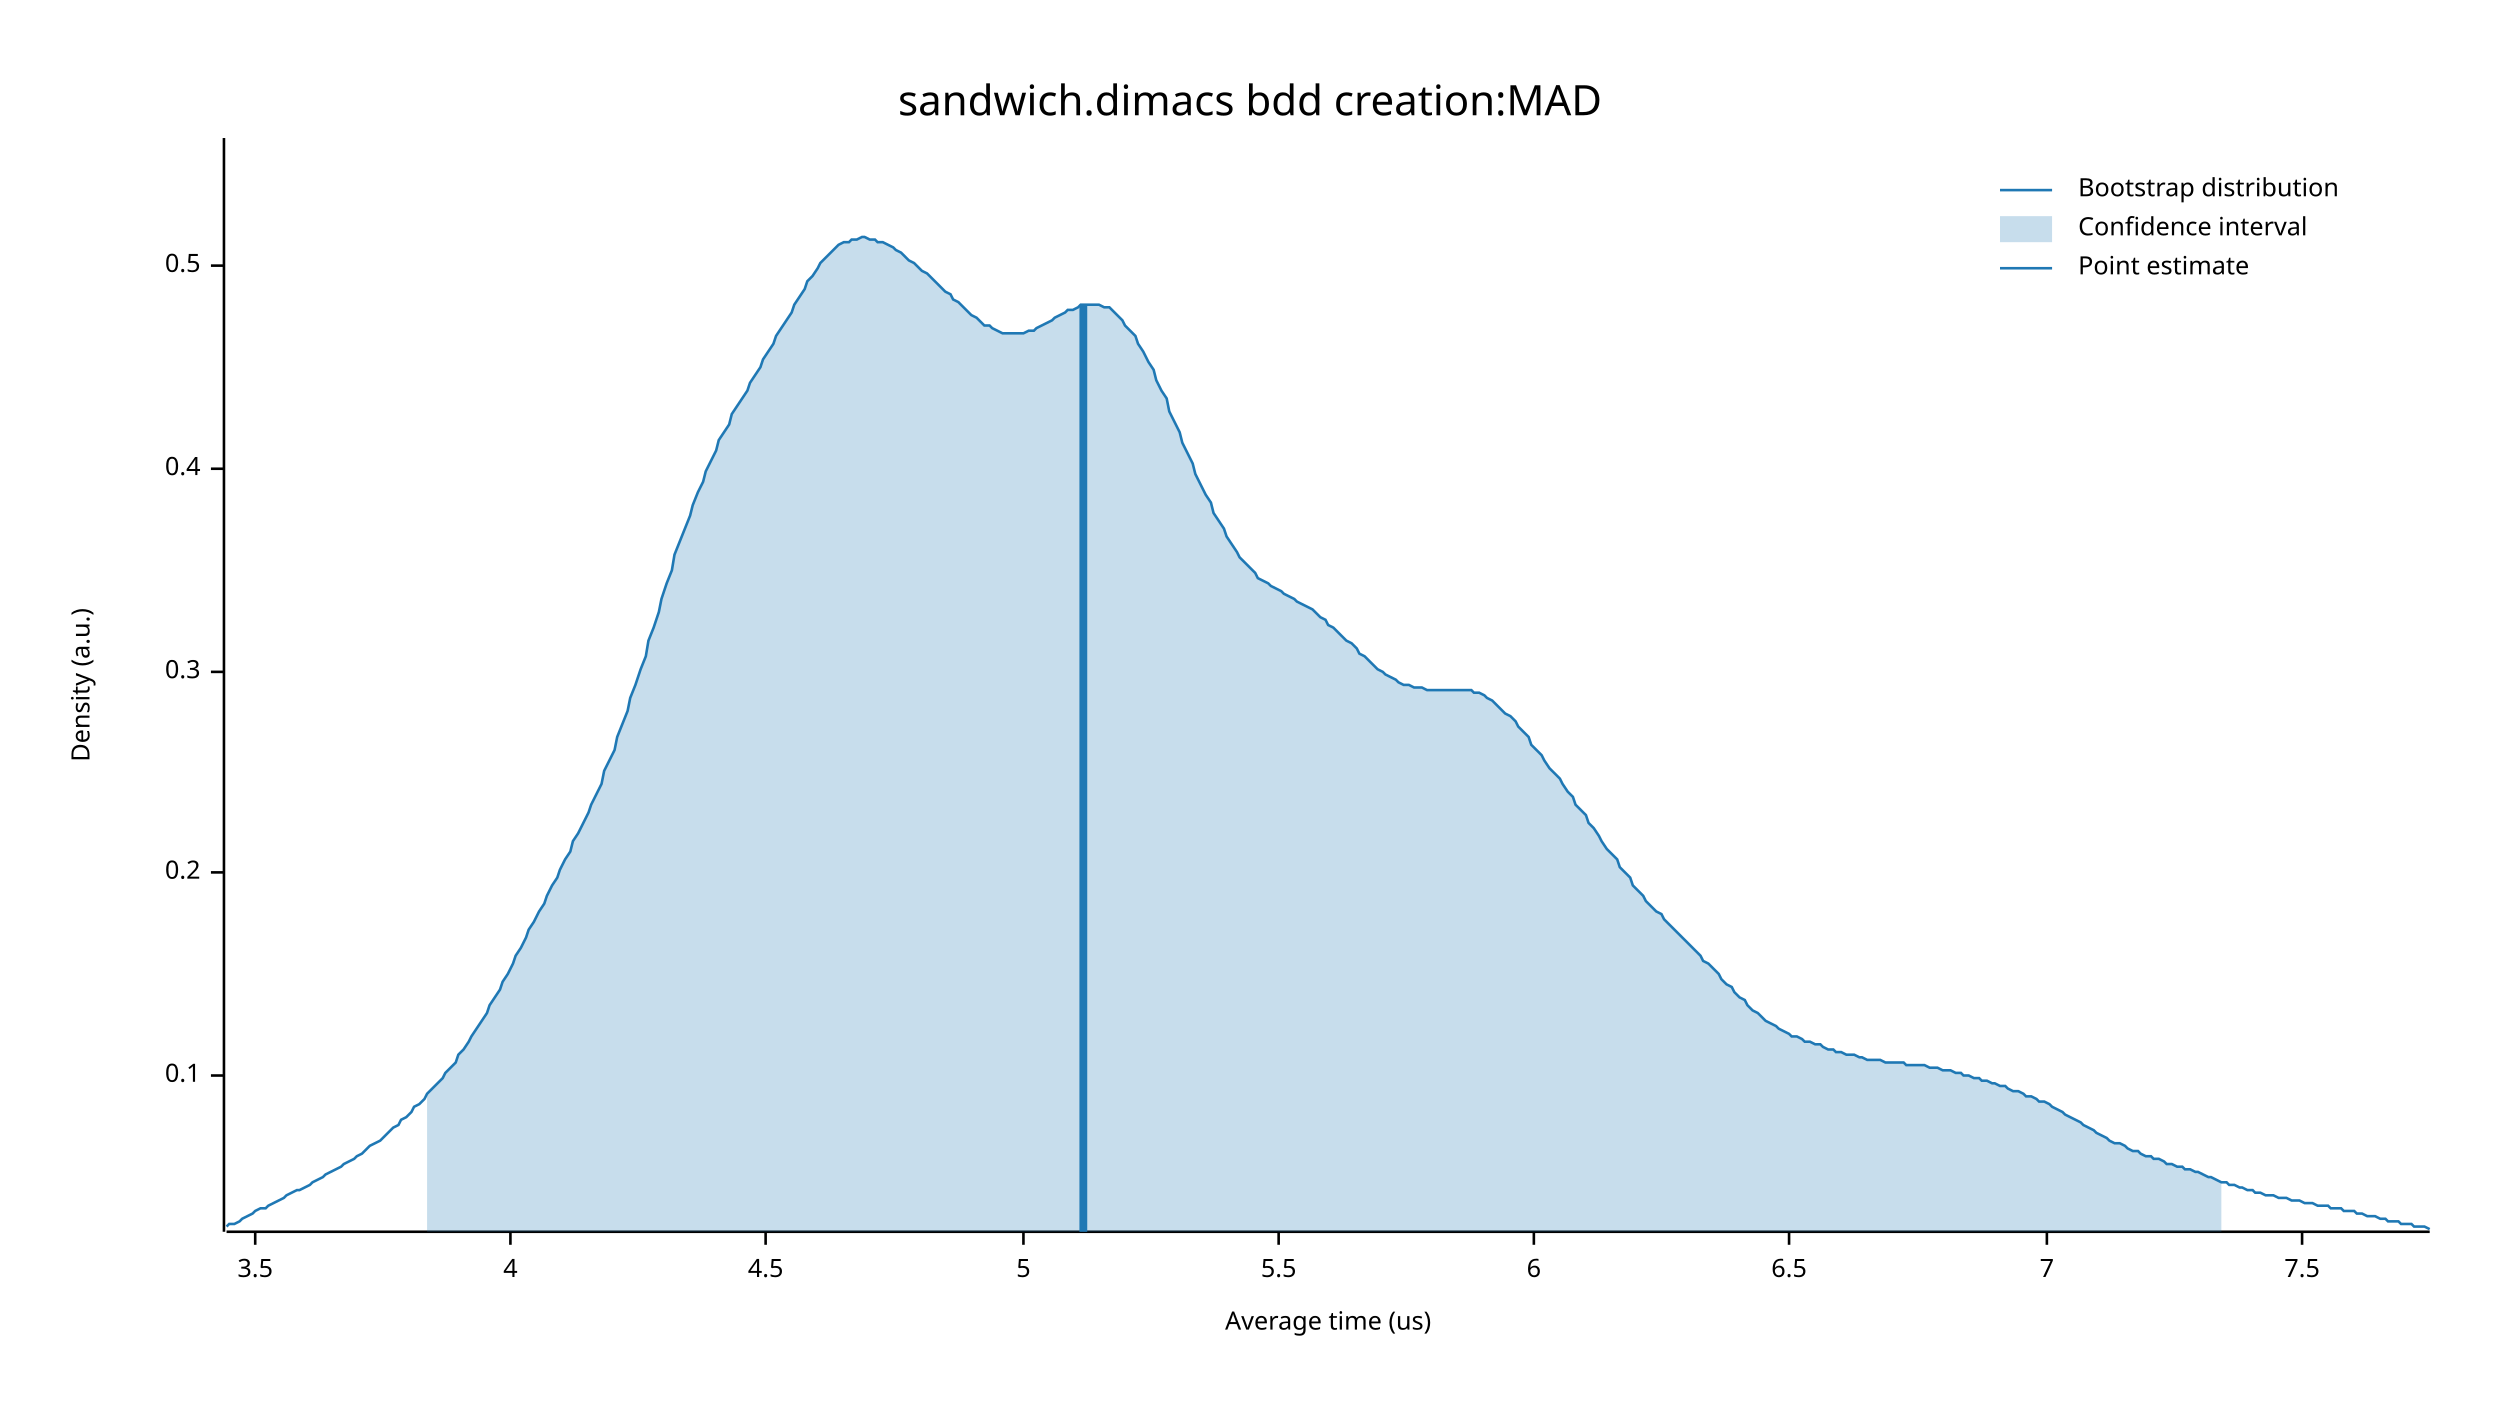
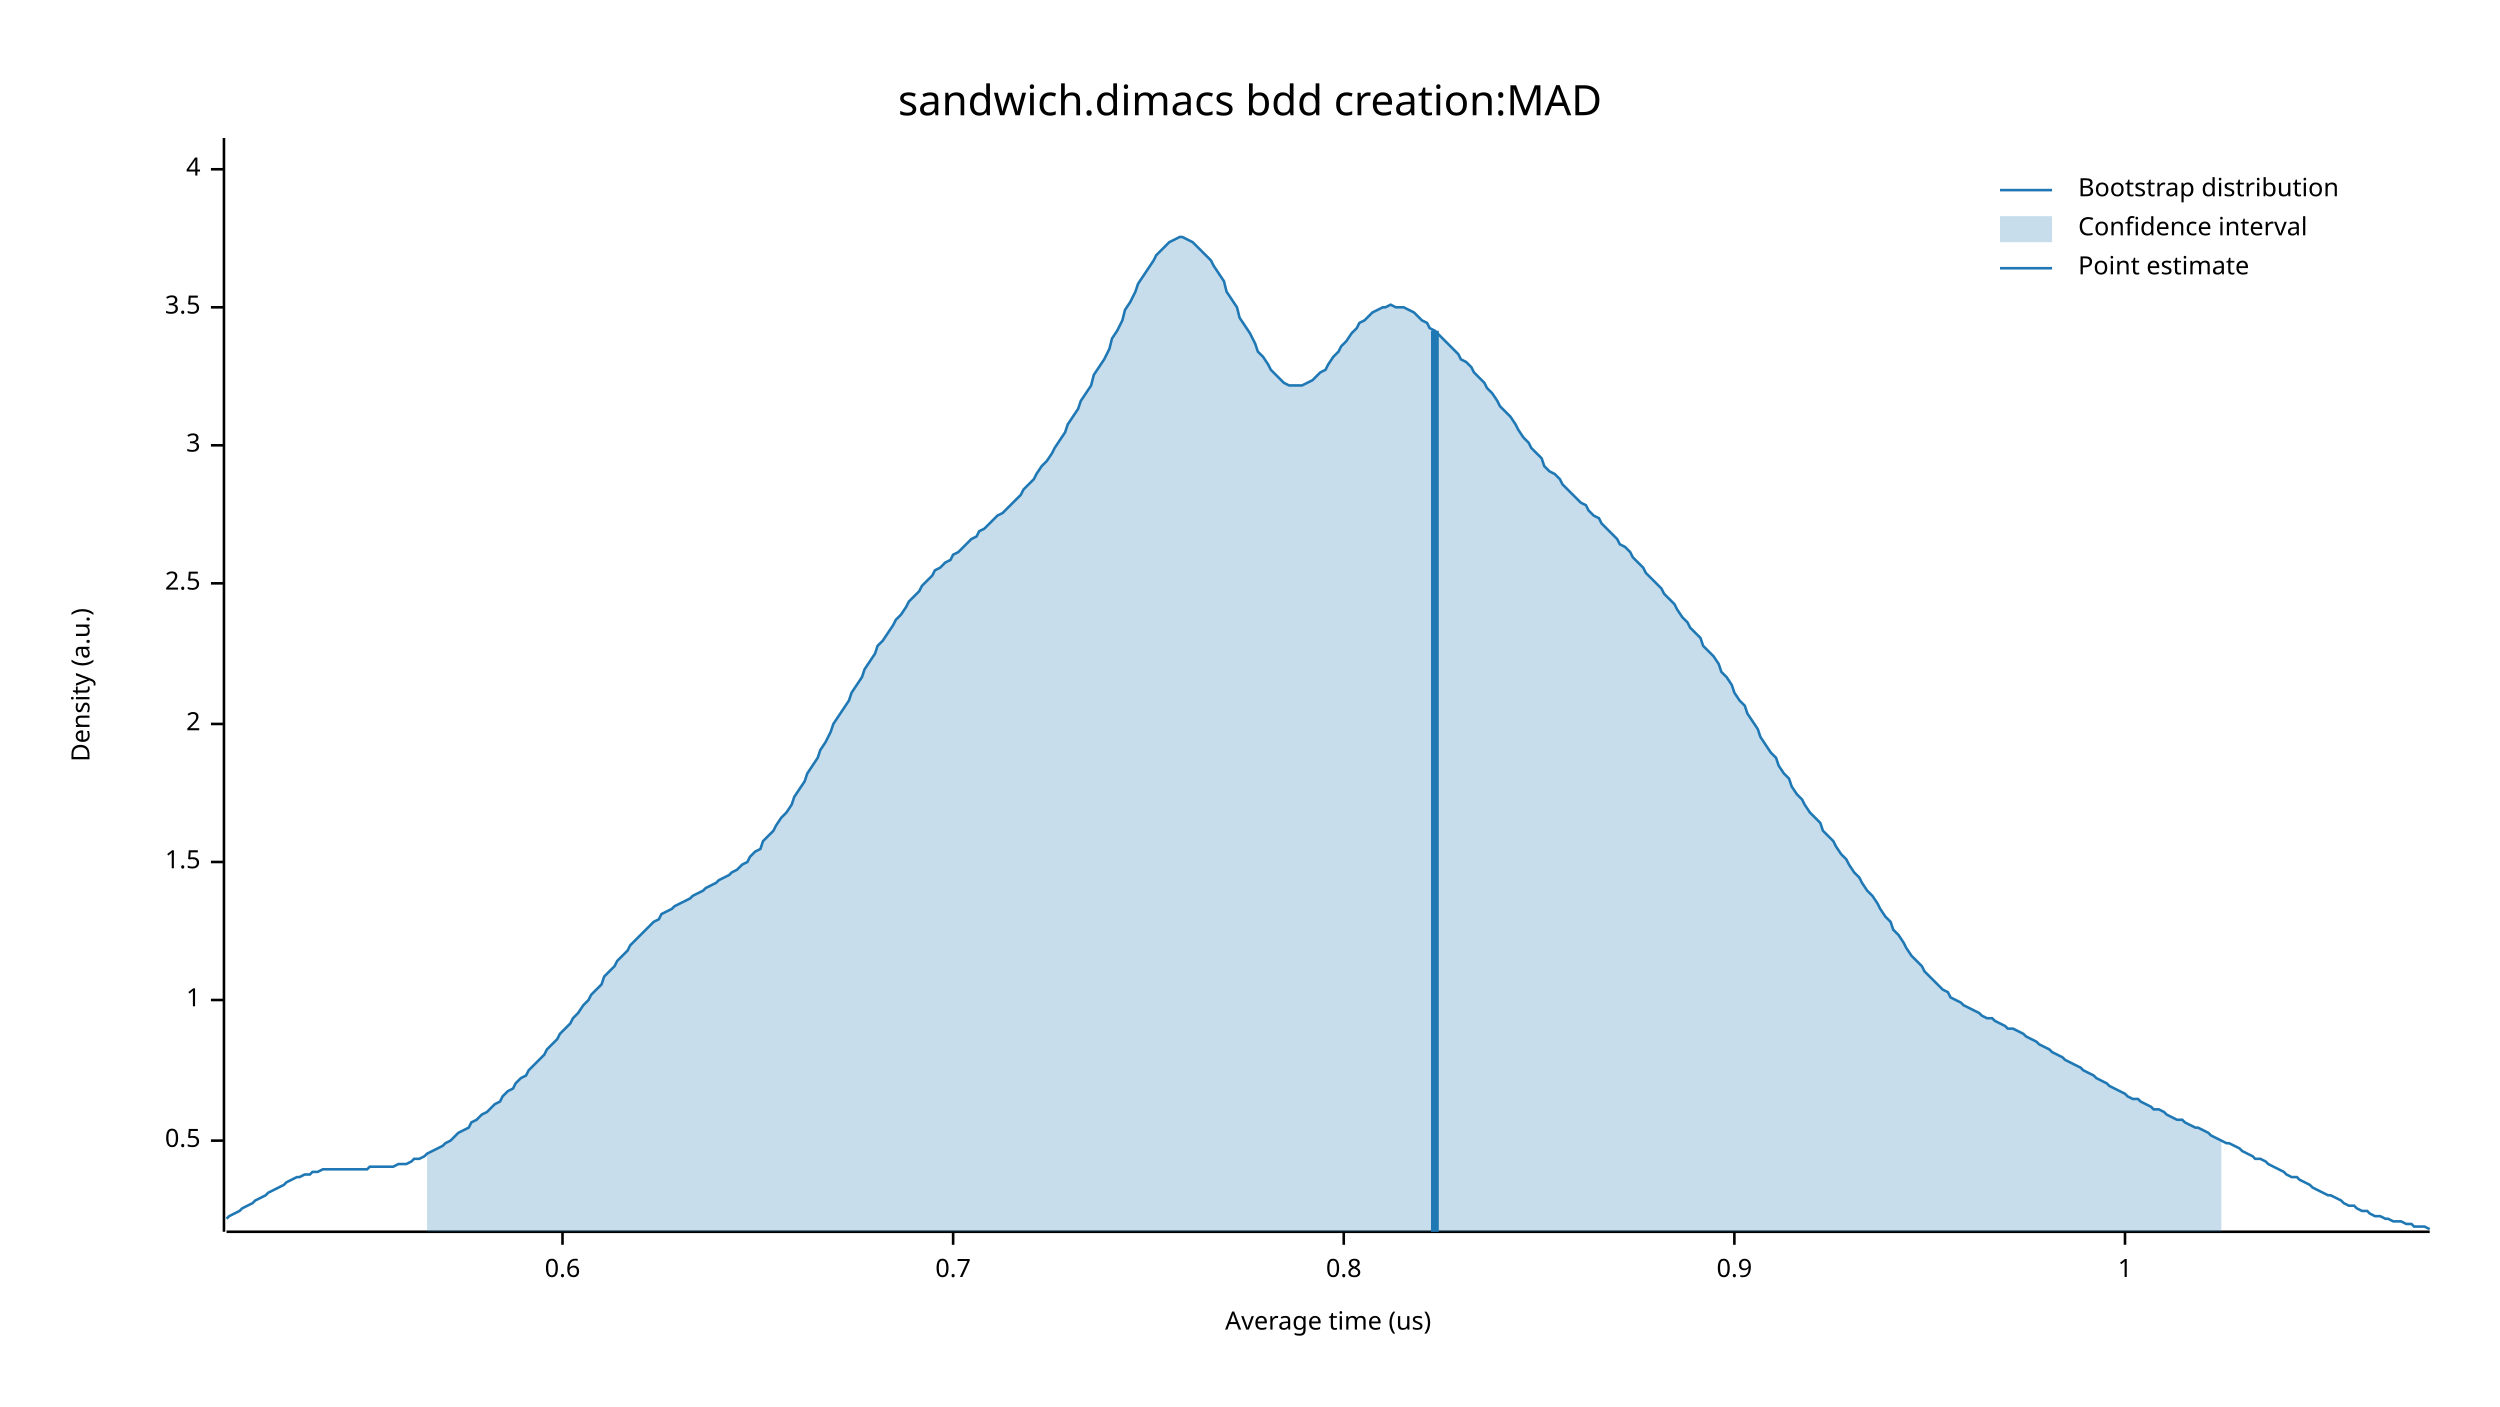
<svg xmlns="http://www.w3.org/2000/svg" width="960" height="540" viewBox="0 0 960 540">
  <text x="480" y="32" dy="0.76em" text-anchor="middle" font-family="sans-serif" font-size="16.129" opacity="1" fill="#000000">
sandwich.dimacs bdd creation:MAD
</text>
  <text x="27" y="263" dy="0.76em" text-anchor="middle" font-family="sans-serif" font-size="9.677" opacity="1" fill="#000000" transform="rotate(270, 27, 263)">
Density (a.u.)
</text>
  <text x="510" y="513" dy="-0.5ex" text-anchor="middle" font-family="sans-serif" font-size="9.677" opacity="1" fill="#000000">
Average time (us)
</text>
  <polyline fill="none" opacity="1" stroke="#000000" stroke-width="1" points="86,53 86,473 " />
-   <text x="77" y="413" dy="0.5ex" text-anchor="end" font-family="sans-serif" font-size="9.677" opacity="1" fill="#000000">
- 0.1
- </text>
-   <polyline fill="none" opacity="1" stroke="#000000" stroke-width="1" points="81,413 86,413 " />
-   <text x="77" y="335" dy="0.5ex" text-anchor="end" font-family="sans-serif" font-size="9.677" opacity="1" fill="#000000">
- 0.2
- </text>
-   <polyline fill="none" opacity="1" stroke="#000000" stroke-width="1" points="81,335 86,335 " />
-   <text x="77" y="258" dy="0.5ex" text-anchor="end" font-family="sans-serif" font-size="9.677" opacity="1" fill="#000000">
- 0.3
- </text>
-   <polyline fill="none" opacity="1" stroke="#000000" stroke-width="1" points="81,258 86,258 " />
-   <text x="77" y="180" dy="0.5ex" text-anchor="end" font-family="sans-serif" font-size="9.677" opacity="1" fill="#000000">
- 0.4
- </text>
-   <polyline fill="none" opacity="1" stroke="#000000" stroke-width="1" points="81,180 86,180 " />
-   <text x="77" y="102" dy="0.5ex" text-anchor="end" font-family="sans-serif" font-size="9.677" opacity="1" fill="#000000">
+   <text x="77" y="438" dy="0.5ex" text-anchor="end" font-family="sans-serif" font-size="9.677" opacity="1" fill="#000000">
0.5
</text>
-   <polyline fill="none" opacity="1" stroke="#000000" stroke-width="1" points="81,102 86,102 " />
-   <polyline fill="none" opacity="1" stroke="#000000" stroke-width="1" points="87,473 933,473 " />
-   <text x="98" y="483" dy="0.76em" text-anchor="middle" font-family="sans-serif" font-size="9.677" opacity="1" fill="#000000">
+   <polyline fill="none" opacity="1" stroke="#000000" stroke-width="1" points="81,438 86,438 " />
+   <text x="77" y="384" dy="0.5ex" text-anchor="end" font-family="sans-serif" font-size="9.677" opacity="1" fill="#000000">
+ 1
+ </text>
+   <polyline fill="none" opacity="1" stroke="#000000" stroke-width="1" points="81,384 86,384 " />
+   <text x="77" y="331" dy="0.5ex" text-anchor="end" font-family="sans-serif" font-size="9.677" opacity="1" fill="#000000">
+ 1.5
+ </text>
+   <polyline fill="none" opacity="1" stroke="#000000" stroke-width="1" points="81,331 86,331 " />
+   <text x="77" y="278" dy="0.5ex" text-anchor="end" font-family="sans-serif" font-size="9.677" opacity="1" fill="#000000">
+ 2
+ </text>
+   <polyline fill="none" opacity="1" stroke="#000000" stroke-width="1" points="81,278 86,278 " />
+   <text x="77" y="224" dy="0.5ex" text-anchor="end" font-family="sans-serif" font-size="9.677" opacity="1" fill="#000000">
+ 2.5
+ </text>
+   <polyline fill="none" opacity="1" stroke="#000000" stroke-width="1" points="81,224 86,224 " />
+   <text x="77" y="171" dy="0.5ex" text-anchor="end" font-family="sans-serif" font-size="9.677" opacity="1" fill="#000000">
+ 3
+ </text>
+   <polyline fill="none" opacity="1" stroke="#000000" stroke-width="1" points="81,171 86,171 " />
+   <text x="77" y="118" dy="0.5ex" text-anchor="end" font-family="sans-serif" font-size="9.677" opacity="1" fill="#000000">
3.5
</text>
-   <polyline fill="none" opacity="1" stroke="#000000" stroke-width="1" points="98,473 98,478 " />
-   <text x="196" y="483" dy="0.76em" text-anchor="middle" font-family="sans-serif" font-size="9.677" opacity="1" fill="#000000">
+   <polyline fill="none" opacity="1" stroke="#000000" stroke-width="1" points="81,118 86,118 " />
+   <text x="77" y="65" dy="0.5ex" text-anchor="end" font-family="sans-serif" font-size="9.677" opacity="1" fill="#000000">
4
</text>
-   <polyline fill="none" opacity="1" stroke="#000000" stroke-width="1" points="196,473 196,478 " />
-   <text x="294" y="483" dy="0.76em" text-anchor="middle" font-family="sans-serif" font-size="9.677" opacity="1" fill="#000000">
- 4.5
+   <polyline fill="none" opacity="1" stroke="#000000" stroke-width="1" points="81,65 86,65 " />
+   <polyline fill="none" opacity="1" stroke="#000000" stroke-width="1" points="87,473 933,473 " />
+   <text x="216" y="483" dy="0.76em" text-anchor="middle" font-family="sans-serif" font-size="9.677" opacity="1" fill="#000000">
+ 0.6
</text>
-   <polyline fill="none" opacity="1" stroke="#000000" stroke-width="1" points="294,473 294,478 " />
-   <text x="393" y="483" dy="0.76em" text-anchor="middle" font-family="sans-serif" font-size="9.677" opacity="1" fill="#000000">
- 5
+   <polyline fill="none" opacity="1" stroke="#000000" stroke-width="1" points="216,473 216,478 " />
+   <text x="366" y="483" dy="0.76em" text-anchor="middle" font-family="sans-serif" font-size="9.677" opacity="1" fill="#000000">
+ 0.7
</text>
-   <polyline fill="none" opacity="1" stroke="#000000" stroke-width="1" points="393,473 393,478 " />
-   <text x="491" y="483" dy="0.76em" text-anchor="middle" font-family="sans-serif" font-size="9.677" opacity="1" fill="#000000">
- 5.5
+   <polyline fill="none" opacity="1" stroke="#000000" stroke-width="1" points="366,473 366,478 " />
+   <text x="516" y="483" dy="0.76em" text-anchor="middle" font-family="sans-serif" font-size="9.677" opacity="1" fill="#000000">
+ 0.8
</text>
-   <polyline fill="none" opacity="1" stroke="#000000" stroke-width="1" points="491,473 491,478 " />
-   <text x="589" y="483" dy="0.76em" text-anchor="middle" font-family="sans-serif" font-size="9.677" opacity="1" fill="#000000">
- 6
+   <polyline fill="none" opacity="1" stroke="#000000" stroke-width="1" points="516,473 516,478 " />
+   <text x="666" y="483" dy="0.76em" text-anchor="middle" font-family="sans-serif" font-size="9.677" opacity="1" fill="#000000">
+ 0.9
</text>
-   <polyline fill="none" opacity="1" stroke="#000000" stroke-width="1" points="589,473 589,478 " />
-   <text x="687" y="483" dy="0.76em" text-anchor="middle" font-family="sans-serif" font-size="9.677" opacity="1" fill="#000000">
- 6.5
+   <polyline fill="none" opacity="1" stroke="#000000" stroke-width="1" points="666,473 666,478 " />
+   <text x="816" y="483" dy="0.76em" text-anchor="middle" font-family="sans-serif" font-size="9.677" opacity="1" fill="#000000">
+ 1
</text>
-   <polyline fill="none" opacity="1" stroke="#000000" stroke-width="1" points="687,473 687,478 " />
-   <text x="786" y="483" dy="0.76em" text-anchor="middle" font-family="sans-serif" font-size="9.677" opacity="1" fill="#000000">
- 7
- </text>
-   <polyline fill="none" opacity="1" stroke="#000000" stroke-width="1" points="786,473 786,478 " />
-   <text x="884" y="483" dy="0.76em" text-anchor="middle" font-family="sans-serif" font-size="9.677" opacity="1" fill="#000000">
- 7.5
- </text>
-   <polyline fill="none" opacity="1" stroke="#000000" stroke-width="1" points="884,473 884,478 " />
-   <polyline fill="none" opacity="1" stroke="#1F78B4" stroke-width="1" points="87,471 88,470 90,470 92,469 93,468 95,467 97,466 98,465 100,464 102,464 103,463 105,462 107,461 109,460 110,459 112,458 114,457 115,457 117,456 119,455 120,454 122,453 124,452 125,451 127,450 129,449 131,448 132,447 134,446 136,445 137,444 139,443 141,441 142,440 144,439 146,438 148,436 149,435 151,433 153,432 154,430 156,429 158,427 159,425 161,424 163,422 164,420 166,418 168,416 170,414 171,412 173,410 175,408 176,405 178,403 180,400 181,398 183,395 185,392 187,389 188,386 190,383 192,380 193,377 195,374 197,370 198,367 200,364 202,360 203,357 205,354 207,350 209,347 210,344 212,340 214,337 215,334 217,330 219,327 220,323 222,320 224,316 226,312 227,309 229,305 231,301 232,296 234,292 236,288 237,283 239,278 241,273 242,268 244,263 246,257 248,252 249,246 251,241 253,235 254,230 256,224 258,219 259,213 261,208 263,203 265,198 266,194 268,189 270,185 271,181 273,177 275,173 276,169 278,166 280,163 281,159 283,156 285,153 287,150 288,147 290,144 292,141 293,138 295,135 297,132 298,129 300,126 302,123 304,120 305,117 307,114 309,111 310,108 312,106 314,103 315,101 317,99 319,97 320,96 322,94 324,93 326,93 327,92 329,92 331,91 332,91 334,92 336,92 337,93 339,93 341,94 343,95 344,96 346,97 348,99 349,100 351,101 353,103 354,104 356,105 358,107 359,108 361,110 363,112 365,113 366,115 368,116 370,118 371,119 373,121 375,122 376,123 378,125 380,125 381,126 383,127 385,128 387,128 388,128 390,128 392,128 393,128 395,127 397,127 398,126 400,125 402,124 404,123 405,122 407,121 409,120 410,119 412,119 414,118 415,117 417,117 419,117 420,117 422,117 424,118 426,118 427,119 429,121 431,123 432,125 434,127 436,129 437,132 439,135 441,139 443,142 444,146 446,150 448,153 449,158 451,162 453,166 454,170 456,174 458,178 459,182 461,186 463,190 465,193 466,197 468,200 470,203 471,206 473,209 475,212 476,214 478,216 480,218 482,220 483,222 485,223 487,224 488,225 490,226 492,227 493,228 495,229 497,230 498,231 500,232 502,233 504,234 505,235 507,237 509,238 510,240 512,241 514,243 515,244 517,246 519,247 521,249 522,251 524,252 526,254 527,255 529,257 531,258 532,259 534,260 536,261 537,262 539,263 541,263 543,264 544,264 546,264 548,265 549,265 551,265 553,265 554,265 556,265 558,265 560,265 561,265 563,265 565,265 566,266 568,266 570,267 571,268 573,269 575,271 576,272 578,274 580,275 582,277 583,279 585,281 587,283 588,286 590,288 592,290 593,292 595,295 597,297 599,299 600,301 602,304 604,306 605,309 607,311 609,313 610,316 612,318 614,321 615,323 617,326 619,328 621,330 622,333 624,335 626,337 627,340 629,342 631,344 632,346 634,348 636,350 638,351 639,353 641,355 643,357 644,358 646,360 648,362 649,363 651,365 653,367 654,369 656,370 658,372 660,374 661,376 663,378 665,379 666,381 668,383 670,384 671,386 673,388 675,389 676,390 678,392 680,393 682,394 683,395 685,396 687,397 688,398 690,398 692,399 693,400 695,400 697,401 699,401 700,402 702,403 704,403 705,404 707,404 709,405 710,405 712,405 714,406 715,406 717,407 719,407 721,407 722,407 724,408 726,408 727,408 729,408 731,408 732,409 734,409 736,409 738,409 739,409 741,410 743,410 744,410 746,411 748,411 749,411 751,412 753,412 754,413 756,413 758,414 760,414 761,415 763,415 765,416 766,416 768,417 770,417 771,418 773,419 775,419 777,420 778,421 780,421 782,422 783,423 785,423 787,424 788,425 790,426 792,427 793,428 795,429 797,430 799,431 800,432 802,433 804,434 805,435 807,436 809,437 810,438 812,439 814,439 816,440 817,441 819,442 821,442 822,443 824,444 826,444 827,445 829,445 831,446 832,447 834,447 836,448 838,448 839,449 841,449 843,450 844,450 846,451 848,452 849,452 851,453 853,454 855,454 856,455 858,455 860,456 861,456 863,457 865,457 866,458 868,458 870,459 871,459 873,459 875,460 877,460 878,460 880,461 882,461 883,461 885,462 887,462 888,462 890,463 892,463 894,463 895,464 897,464 899,464 900,465 902,465 904,465 905,466 907,466 909,467 910,467 912,467 914,468 916,468 917,469 919,469 921,469 922,470 924,470 926,470 927,471 929,471 931,471 933,472 " />
-   <polygon opacity="0.25" fill="#1F78B4" points="164,420 166,418 168,416 170,414 171,412 173,410 175,408 176,405 178,403 180,400 181,398 183,395 185,392 187,389 188,386 190,383 192,380 193,377 195,374 197,370 198,367 200,364 202,360 203,357 205,354 207,350 209,347 210,344 212,340 214,337 215,334 217,330 219,327 220,323 222,320 224,316 226,312 227,309 229,305 231,301 232,296 234,292 236,288 237,283 239,278 241,273 242,268 244,263 246,257 248,252 249,246 251,241 253,235 254,230 256,224 258,219 259,213 261,208 263,203 265,198 266,194 268,189 270,185 271,181 273,177 275,173 276,169 278,166 280,163 281,159 283,156 285,153 287,150 288,147 290,144 292,141 293,138 295,135 297,132 298,129 300,126 302,123 304,120 305,117 307,114 309,111 310,108 312,106 314,103 315,101 317,99 319,97 320,96 322,94 324,93 326,93 327,92 329,92 331,91 332,91 334,92 336,92 337,93 339,93 341,94 343,95 344,96 346,97 348,99 349,100 351,101 353,103 354,104 356,105 358,107 359,108 361,110 363,112 365,113 366,115 368,116 370,118 371,119 373,121 375,122 376,123 378,125 380,125 381,126 383,127 385,128 387,128 388,128 390,128 392,128 393,128 395,127 397,127 398,126 400,125 402,124 404,123 405,122 407,121 409,120 410,119 412,119 414,118 415,117 417,117 419,117 420,117 422,117 424,118 426,118 427,119 429,121 431,123 432,125 434,127 436,129 437,132 439,135 441,139 443,142 444,146 446,150 448,153 449,158 451,162 453,166 454,170 456,174 458,178 459,182 461,186 463,190 465,193 466,197 468,200 470,203 471,206 473,209 475,212 476,214 478,216 480,218 482,220 483,222 485,223 487,224 488,225 490,226 492,227 493,228 495,229 497,230 498,231 500,232 502,233 504,234 505,235 507,237 509,238 510,240 512,241 514,243 515,244 517,246 519,247 521,249 522,251 524,252 526,254 527,255 529,257 531,258 532,259 534,260 536,261 537,262 539,263 541,263 543,264 544,264 546,264 548,265 549,265 551,265 553,265 554,265 556,265 558,265 560,265 561,265 563,265 565,265 566,266 568,266 570,267 571,268 573,269 575,271 576,272 578,274 580,275 582,277 583,279 585,281 587,283 588,286 590,288 592,290 593,292 595,295 597,297 599,299 600,301 602,304 604,306 605,309 607,311 609,313 610,316 612,318 614,321 615,323 617,326 619,328 621,330 622,333 624,335 626,337 627,340 629,342 631,344 632,346 634,348 636,350 638,351 639,353 641,355 643,357 644,358 646,360 648,362 649,363 651,365 653,367 654,369 656,370 658,372 660,374 661,376 663,378 665,379 666,381 668,383 670,384 671,386 673,388 675,389 676,390 678,392 680,393 682,394 683,395 685,396 687,397 688,398 690,398 692,399 693,400 695,400 697,401 699,401 700,402 702,403 704,403 705,404 707,404 709,405 710,405 712,405 714,406 715,406 717,407 719,407 721,407 722,407 724,408 726,408 727,408 729,408 731,408 732,409 734,409 736,409 738,409 739,409 741,410 743,410 744,410 746,411 748,411 749,411 751,412 753,412 754,413 756,413 758,414 760,414 761,415 763,415 765,416 766,416 768,417 770,417 771,418 773,419 775,419 777,420 778,421 780,421 782,422 783,423 785,423 787,424 788,425 790,426 792,427 793,428 795,429 797,430 799,431 800,432 802,433 804,434 805,435 807,436 809,437 810,438 812,439 814,439 816,440 817,441 819,442 821,442 822,443 824,444 826,444 827,445 829,445 831,446 832,447 834,447 836,448 838,448 839,449 841,449 843,450 844,450 846,451 848,452 849,452 851,453 853,454 853,473 164,473 " />
-   <polyline fill="none" opacity="1" stroke="#1F78B4" stroke-width="3" points="416,473 416,117 " />
+   <polyline fill="none" opacity="1" stroke="#000000" stroke-width="1" points="816,473 816,478 " />
+   <polyline fill="none" opacity="1" stroke="#1F78B4" stroke-width="1" points="87,468 88,467 90,466 92,465 93,464 95,463 97,462 98,461 100,460 102,459 103,458 105,457 107,456 109,455 110,454 112,453 114,452 115,452 117,451 119,451 120,450 122,450 124,449 125,449 127,449 129,449 131,449 132,449 134,449 136,449 137,449 139,449 141,449 142,448 144,448 146,448 148,448 149,448 151,448 153,447 154,447 156,447 158,446 159,445 161,445 163,444 164,443 166,442 168,441 170,440 171,439 173,438 175,436 176,435 178,434 180,433 181,431 183,430 185,428 187,427 188,426 190,424 192,423 193,421 195,419 197,418 198,416 200,414 202,413 203,411 205,409 207,407 209,405 210,403 212,401 214,399 215,397 217,395 219,393 220,391 222,389 224,386 226,384 227,382 229,380 231,378 232,375 234,373 236,371 237,369 239,367 241,365 242,363 244,361 246,359 248,357 249,356 251,354 253,353 254,351 256,350 258,349 259,348 261,347 263,346 265,345 266,344 268,343 270,342 271,341 273,340 275,339 276,338 278,337 280,336 281,335 283,334 285,332 287,331 288,329 290,327 292,326 293,323 295,321 297,319 298,317 300,314 302,312 304,309 305,306 307,303 309,300 310,297 312,294 314,291 315,288 317,285 319,281 320,278 322,275 324,272 326,269 327,266 329,263 331,260 332,257 334,254 336,251 337,248 339,246 341,243 343,240 344,238 346,236 348,233 349,231 351,229 353,227 354,225 356,223 358,221 359,219 361,218 363,216 365,215 366,213 368,212 370,210 371,209 373,207 375,206 376,204 378,203 380,201 381,200 383,198 385,197 387,195 388,194 390,192 392,190 393,188 395,186 397,184 398,182 400,179 402,177 404,174 405,172 407,169 409,166 410,163 412,160 414,157 415,154 417,151 419,148 420,144 422,141 424,138 426,134 427,130 429,127 431,123 432,119 434,116 436,112 437,109 439,106 441,103 443,100 444,98 446,96 448,94 449,93 451,92 453,91 454,91 456,92 458,93 459,94 461,96 463,98 465,100 466,102 468,105 470,108 471,112 473,115 475,118 476,122 478,125 480,128 482,132 483,135 485,137 487,140 488,142 490,144 492,146 493,147 495,148 497,148 498,148 500,148 502,147 504,146 505,145 507,143 509,142 510,140 512,137 514,135 515,133 517,131 519,128 521,126 522,124 524,123 526,121 527,120 529,119 531,118 532,118 534,117 536,118 537,118 539,118 541,119 543,120 544,121 546,123 548,124 549,126 551,127 553,129 554,130 556,132 558,134 560,136 561,138 563,139 565,141 566,143 568,145 570,147 571,149 573,151 575,154 576,156 578,158 580,160 582,163 583,165 585,168 587,170 588,172 590,174 592,176 593,179 595,181 597,182 599,184 600,186 602,188 604,190 605,191 607,193 609,194 610,196 612,198 614,199 615,201 617,203 619,205 621,207 622,209 624,210 626,212 627,214 629,216 631,218 632,220 634,222 636,224 638,226 639,228 641,230 643,232 644,234 646,237 648,239 649,241 651,243 653,245 654,248 656,250 658,252 660,255 661,258 663,260 665,263 666,266 668,269 670,271 671,274 673,277 675,280 676,283 678,286 680,289 682,291 683,294 685,297 687,299 688,302 690,305 692,307 693,309 695,312 697,314 699,316 700,319 702,321 704,323 705,325 707,328 709,330 710,332 712,335 714,337 715,339 717,342 719,344 721,347 722,349 724,352 726,354 727,357 729,359 731,362 732,364 734,367 736,369 738,371 739,373 741,375 743,377 744,378 746,380 748,381 749,383 751,384 753,385 754,386 756,387 758,388 760,389 761,390 763,391 765,391 766,392 768,393 770,394 771,395 773,395 775,396 777,397 778,398 780,399 782,400 783,401 785,402 787,403 788,404 790,405 792,406 793,407 795,408 797,409 799,410 800,411 802,412 804,413 805,414 807,415 809,416 810,417 812,418 814,419 816,420 817,421 819,422 821,422 822,423 824,424 826,425 827,426 829,426 831,427 832,428 834,429 836,430 838,430 839,431 841,432 843,433 844,433 846,434 848,435 849,436 851,437 853,438 855,439 856,439 858,440 860,441 861,442 863,443 865,444 866,445 868,445 870,446 871,447 873,448 875,449 877,450 878,451 880,452 882,452 883,453 885,454 887,455 888,456 890,457 892,458 894,459 895,459 897,460 899,461 900,462 902,463 904,463 905,464 907,465 909,465 910,466 912,467 914,467 916,468 917,468 919,469 921,469 922,469 924,470 926,470 927,471 929,471 931,471 933,472 " />
+   <polygon opacity="0.25" fill="#1F78B4" points="164,443 166,442 168,441 170,440 171,439 173,438 175,436 176,435 178,434 180,433 181,431 183,430 185,428 187,427 188,426 190,424 192,423 193,421 195,419 197,418 198,416 200,414 202,413 203,411 205,409 207,407 209,405 210,403 212,401 214,399 215,397 217,395 219,393 220,391 222,389 224,386 226,384 227,382 229,380 231,378 232,375 234,373 236,371 237,369 239,367 241,365 242,363 244,361 246,359 248,357 249,356 251,354 253,353 254,351 256,350 258,349 259,348 261,347 263,346 265,345 266,344 268,343 270,342 271,341 273,340 275,339 276,338 278,337 280,336 281,335 283,334 285,332 287,331 288,329 290,327 292,326 293,323 295,321 297,319 298,317 300,314 302,312 304,309 305,306 307,303 309,300 310,297 312,294 314,291 315,288 317,285 319,281 320,278 322,275 324,272 326,269 327,266 329,263 331,260 332,257 334,254 336,251 337,248 339,246 341,243 343,240 344,238 346,236 348,233 349,231 351,229 353,227 354,225 356,223 358,221 359,219 361,218 363,216 365,215 366,213 368,212 370,210 371,209 373,207 375,206 376,204 378,203 380,201 381,200 383,198 385,197 387,195 388,194 390,192 392,190 393,188 395,186 397,184 398,182 400,179 402,177 404,174 405,172 407,169 409,166 410,163 412,160 414,157 415,154 417,151 419,148 420,144 422,141 424,138 426,134 427,130 429,127 431,123 432,119 434,116 436,112 437,109 439,106 441,103 443,100 444,98 446,96 448,94 449,93 451,92 453,91 454,91 456,92 458,93 459,94 461,96 463,98 465,100 466,102 468,105 470,108 471,112 473,115 475,118 476,122 478,125 480,128 482,132 483,135 485,137 487,140 488,142 490,144 492,146 493,147 495,148 497,148 498,148 500,148 502,147 504,146 505,145 507,143 509,142 510,140 512,137 514,135 515,133 517,131 519,128 521,126 522,124 524,123 526,121 527,120 529,119 531,118 532,118 534,117 536,118 537,118 539,118 541,119 543,120 544,121 546,123 548,124 549,126 551,127 553,129 554,130 556,132 558,134 560,136 561,138 563,139 565,141 566,143 568,145 570,147 571,149 573,151 575,154 576,156 578,158 580,160 582,163 583,165 585,168 587,170 588,172 590,174 592,176 593,179 595,181 597,182 599,184 600,186 602,188 604,190 605,191 607,193 609,194 610,196 612,198 614,199 615,201 617,203 619,205 621,207 622,209 624,210 626,212 627,214 629,216 631,218 632,220 634,222 636,224 638,226 639,228 641,230 643,232 644,234 646,237 648,239 649,241 651,243 653,245 654,248 656,250 658,252 660,255 661,258 663,260 665,263 666,266 668,269 670,271 671,274 673,277 675,280 676,283 678,286 680,289 682,291 683,294 685,297 687,299 688,302 690,305 692,307 693,309 695,312 697,314 699,316 700,319 702,321 704,323 705,325 707,328 709,330 710,332 712,335 714,337 715,339 717,342 719,344 721,347 722,349 724,352 726,354 727,357 729,359 731,362 732,364 734,367 736,369 738,371 739,373 741,375 743,377 744,378 746,380 748,381 749,383 751,384 753,385 754,386 756,387 758,388 760,389 761,390 763,391 765,391 766,392 768,393 770,394 771,395 773,395 775,396 777,397 778,398 780,399 782,400 783,401 785,402 787,403 788,404 790,405 792,406 793,407 795,408 797,409 799,410 800,411 802,412 804,413 805,414 807,415 809,416 810,417 812,418 814,419 816,420 817,421 819,422 821,422 822,423 824,424 826,425 827,426 829,426 831,427 832,428 834,429 836,430 838,430 839,431 841,432 843,433 844,433 846,434 848,435 849,436 851,437 853,438 853,473 164,473 " />
+   <polyline fill="none" opacity="1" stroke="#1F78B4" stroke-width="3" points="551,473 551,127 " />
  <text x="798" y="68" dy="0.76em" text-anchor="start" font-family="sans-serif" font-size="9.677" opacity="1" fill="#000000">
Bootstrap distribution
</text>
  <text x="798" y="83" dy="0.76em" text-anchor="start" font-family="sans-serif" font-size="9.677" opacity="1" fill="#000000">
Confidence interval
</text>
  <text x="798" y="98" dy="0.76em" text-anchor="start" font-family="sans-serif" font-size="9.677" opacity="1" fill="#000000">
Point estimate
</text>
  <polyline fill="none" opacity="1" stroke="#1F78B4" stroke-width="1" points="768,73 788,73 " />
  <rect x="768" y="83" width="20" height="10" opacity="0.25" fill="#1F78B4" stroke="none" />
  <polyline fill="none" opacity="1" stroke="#1F78B4" stroke-width="1" points="768,103 788,103 " />
</svg>
